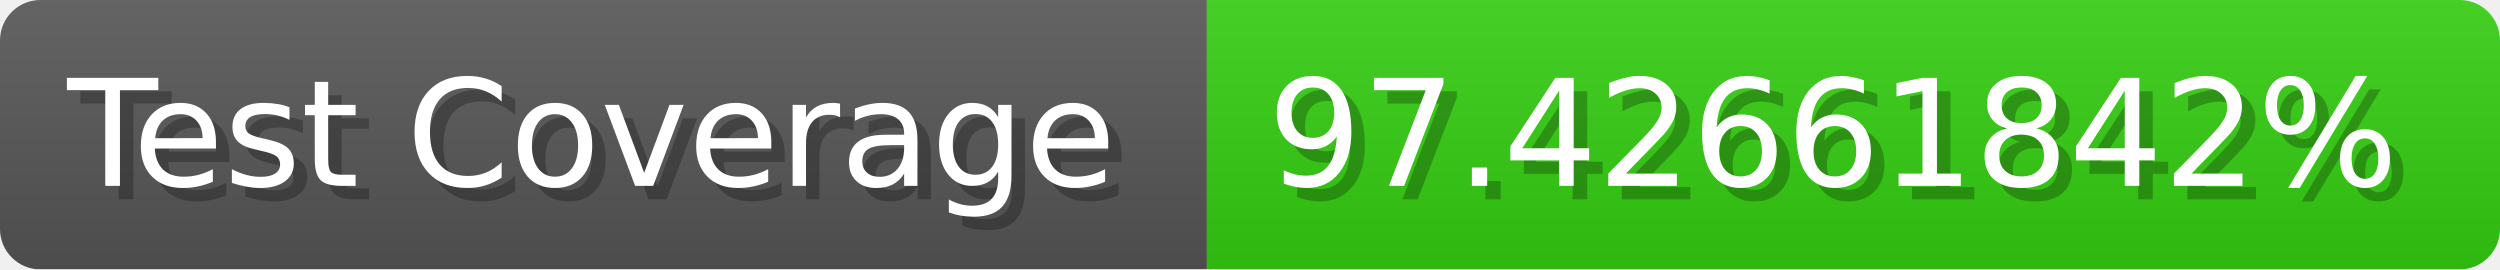
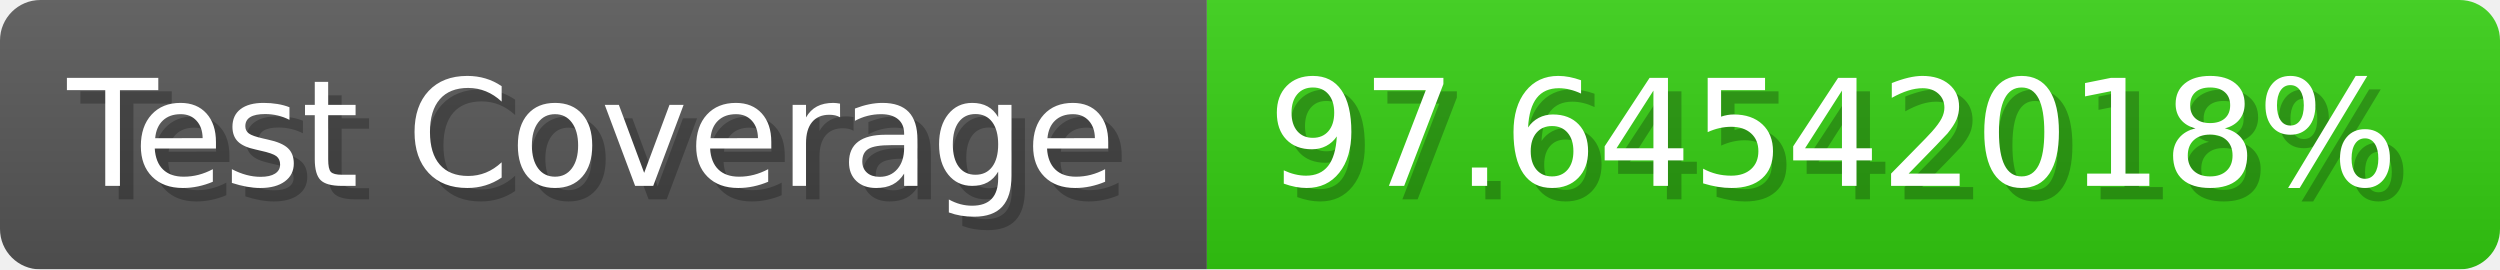
- <svg xmlns="http://www.w3.org/2000/svg" width="185.6" height="20" viewBox="0 0 1856 200" role="img" aria-label="Test Coverage: 97.42661842%">
+ <svg xmlns="http://www.w3.org/2000/svg" width="185.6" height="20" viewBox="0 0 1856 200" role="img" aria-label="Test Coverage: 97.64542018%">
  <linearGradient id="a" x2="0" y2="100%">
    <stop offset="0" stop-opacity=".1" stop-color="#EEE" />
    <stop offset="1" stop-opacity=".1" />
  </linearGradient>
  <mask id="m">
    <rect width="1856" height="200" rx="30" fill="#FFF" />
  </mask>
  <g mask="url(#m)">
    <rect width="896" height="200" fill="#555" />
    <rect width="960" height="200" fill="#3C1" x="896" />
    <rect width="1856" height="200" fill="url(#a)" />
  </g>
  <g aria-hidden="true" fill="#fff" text-anchor="start" font-family="Verdana,DejaVu Sans,sans-serif" font-size="110">
    <text x="60" y="148" textLength="796" fill="#000" opacity="0.25">Test Coverage</text>
    <text x="50" y="138" textLength="796">Test Coverage</text>
-     <text x="951" y="148" textLength="860" fill="#000" opacity="0.25">97.42661842%</text>
-     <text x="941" y="138" textLength="860">97.42661842%</text>
+     <text x="951" y="148" textLength="860" fill="#000" opacity="0.25">97.64542018%</text>
+     <text x="941" y="138" textLength="860">97.64542018%</text>
  </g>
</svg>
